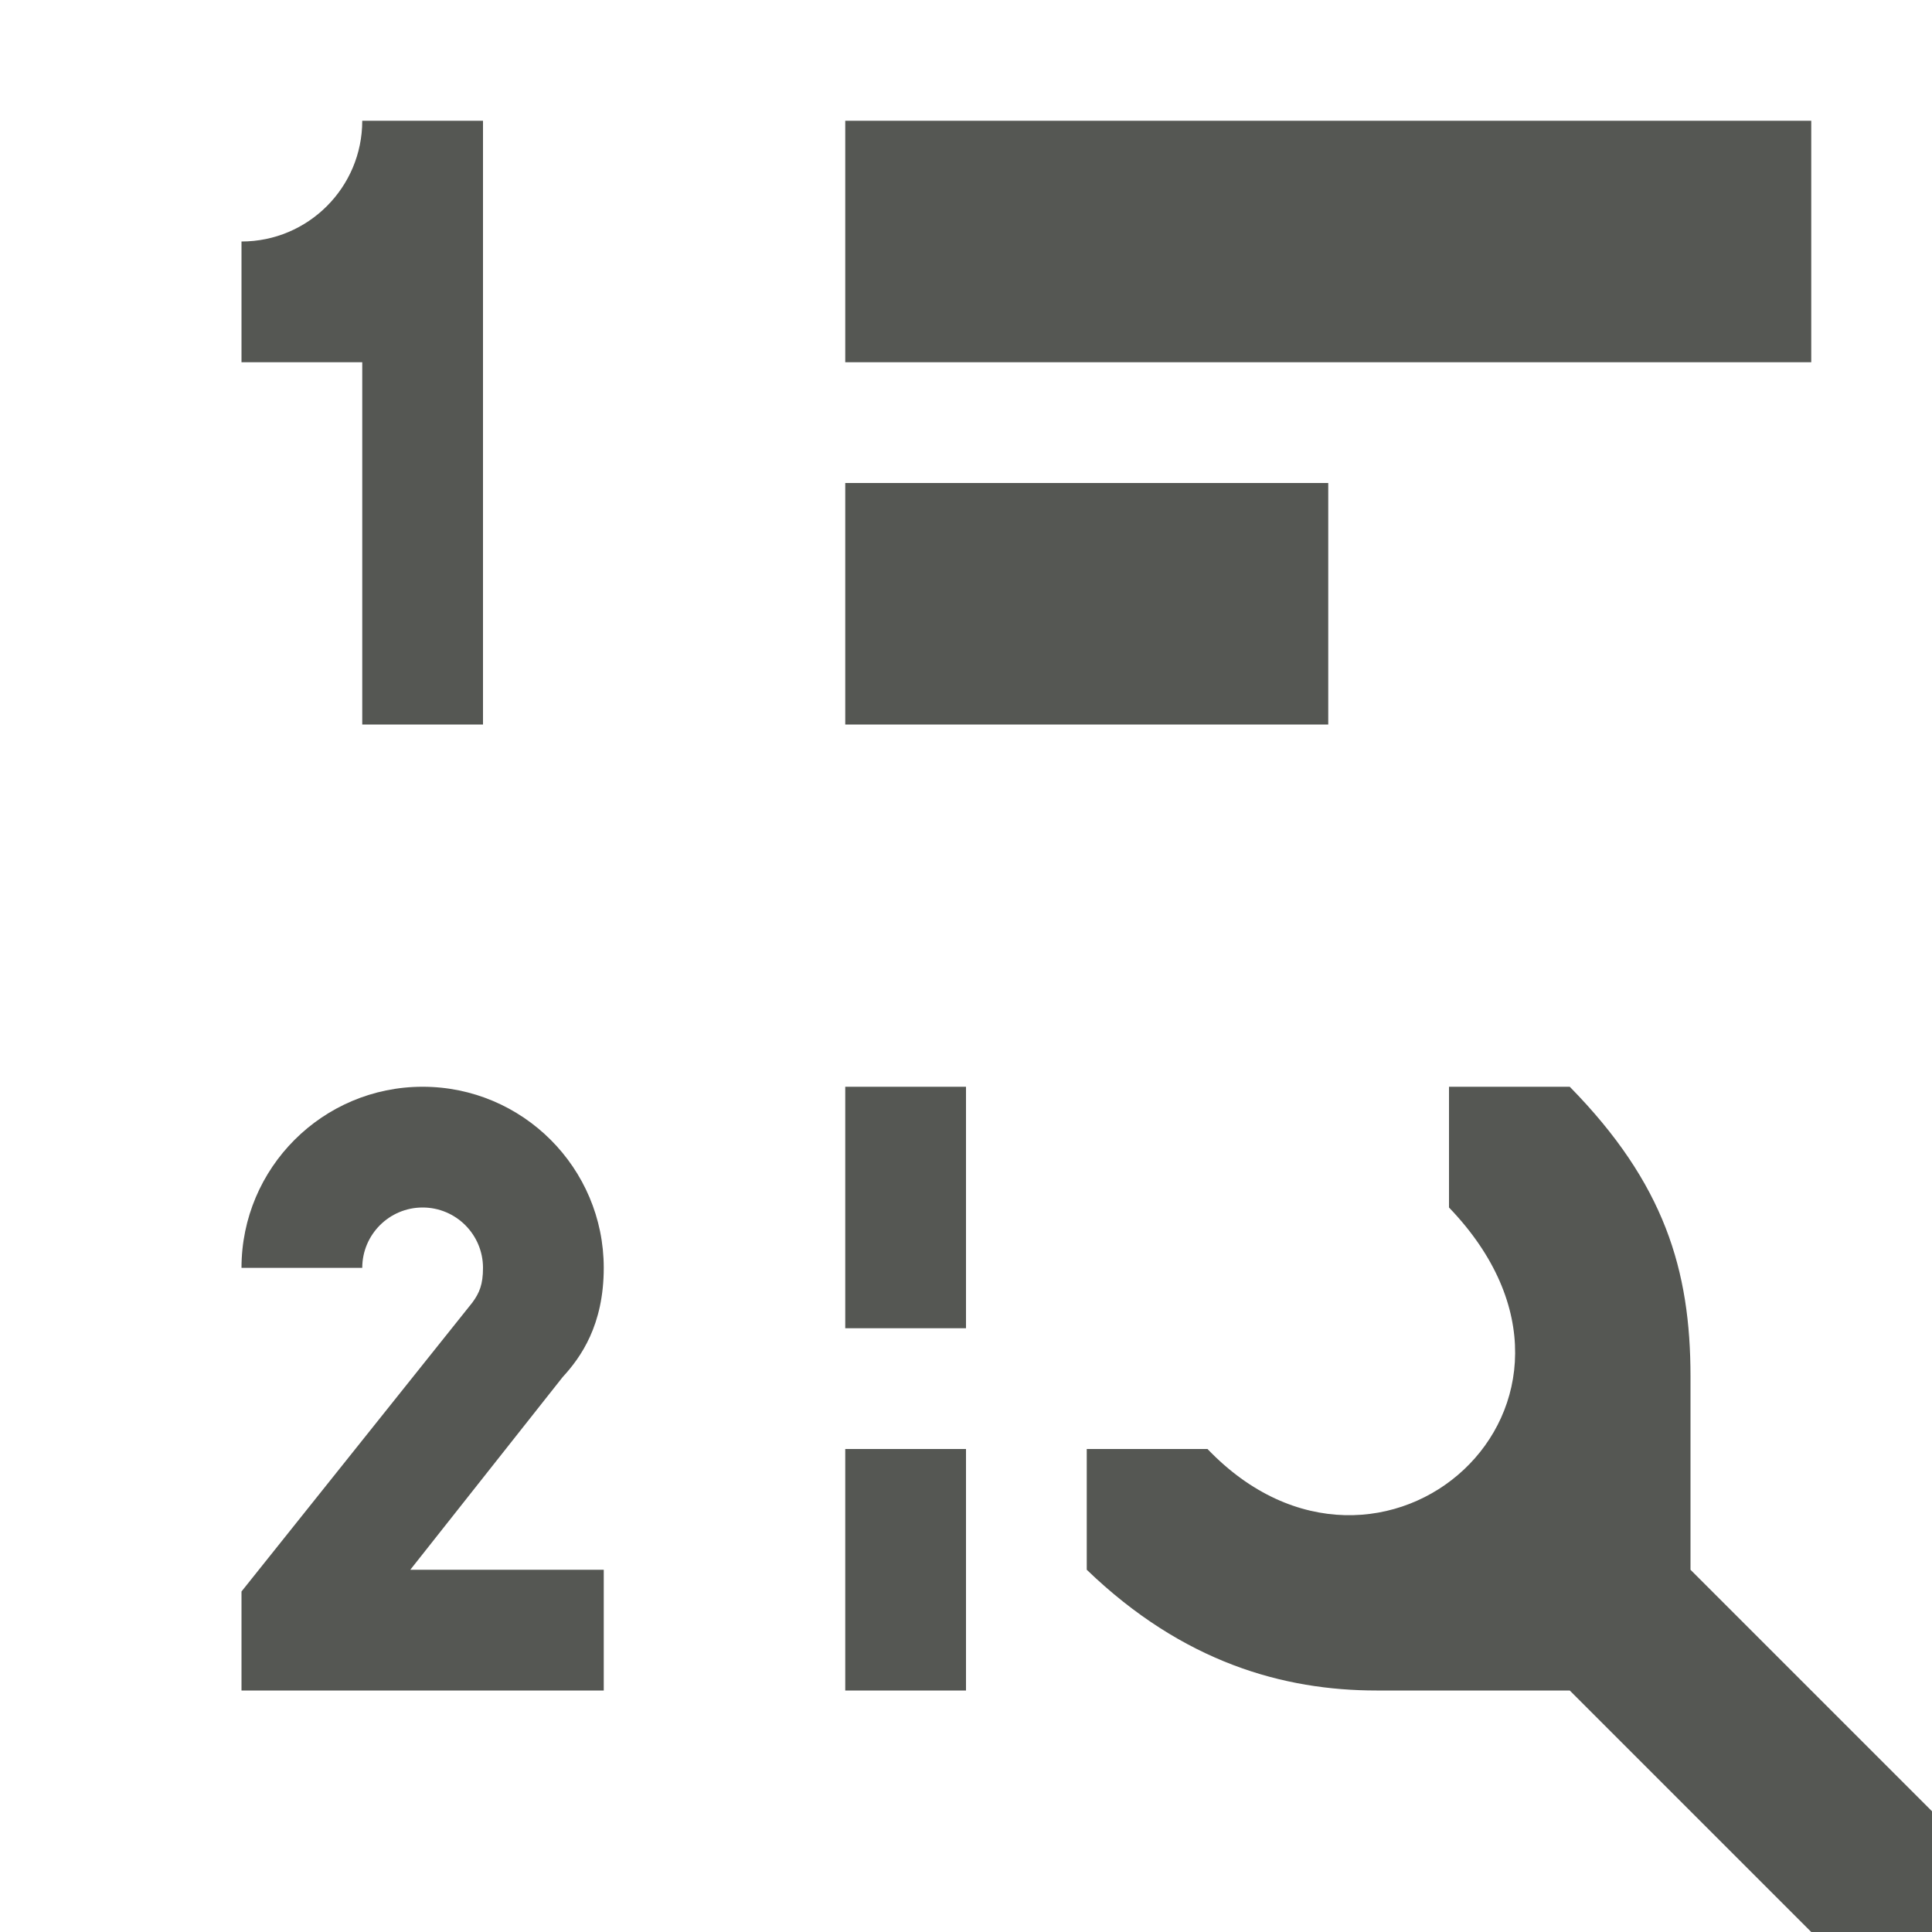
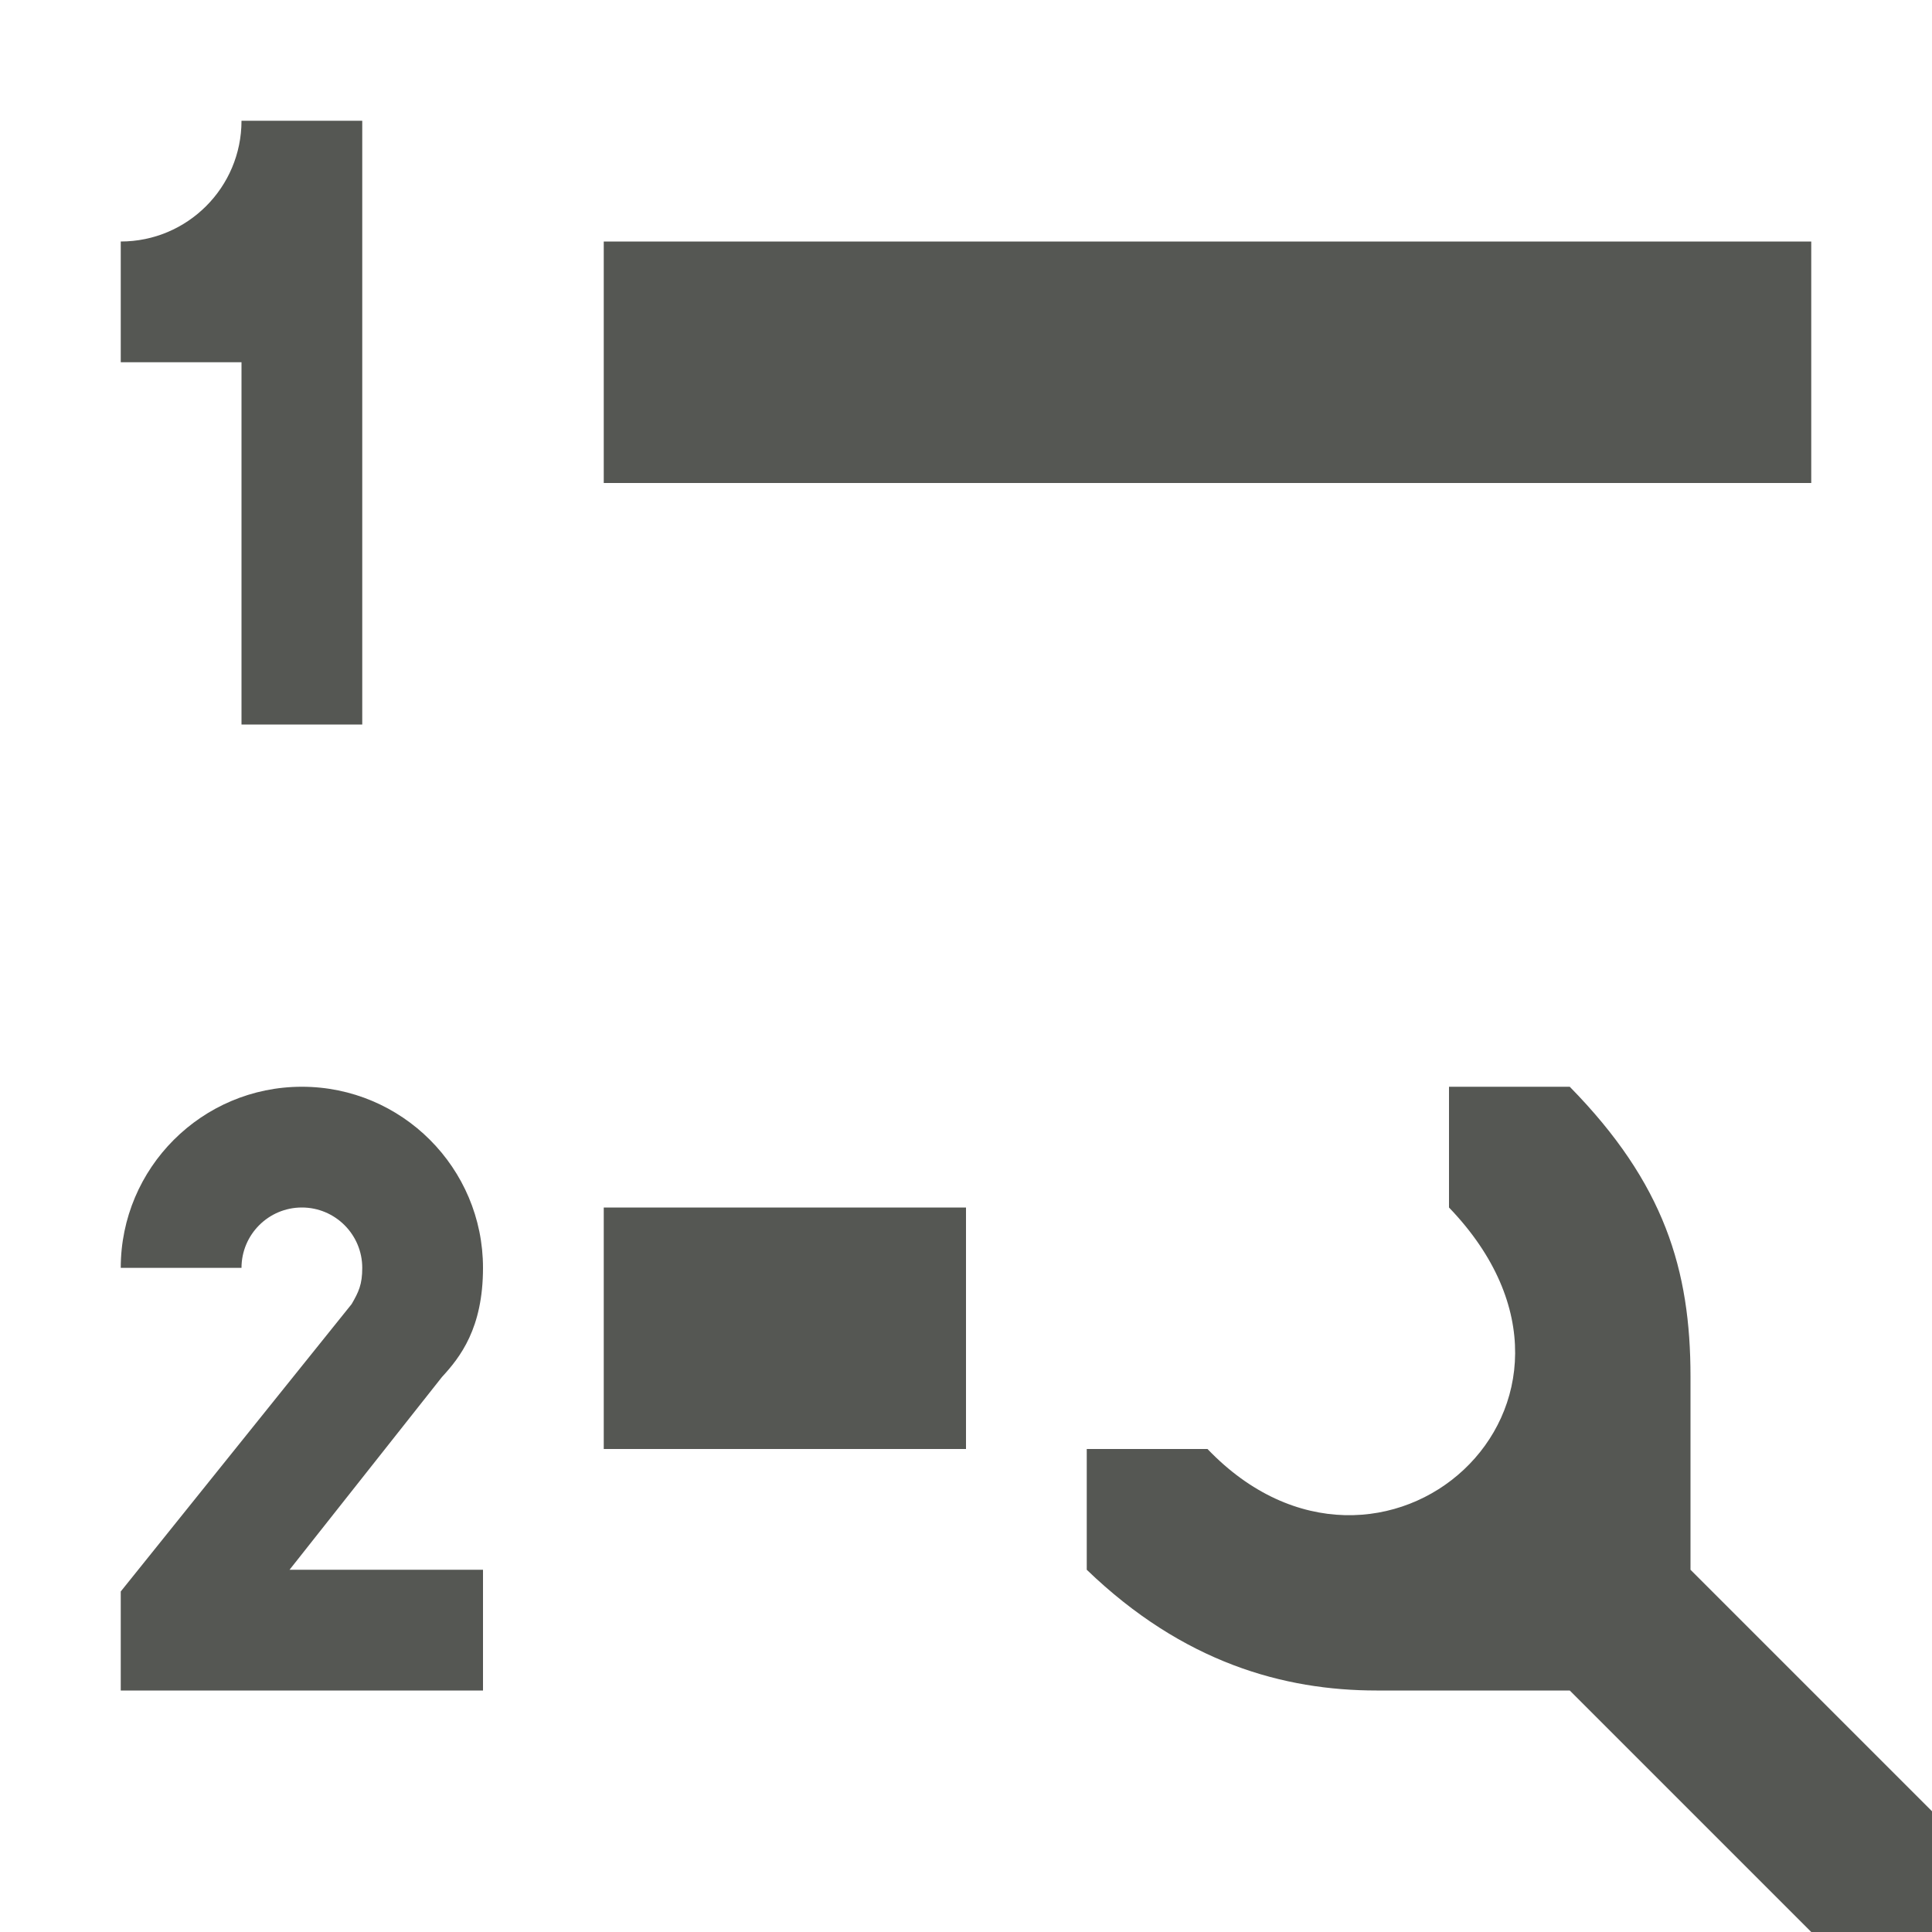
<svg xmlns="http://www.w3.org/2000/svg" viewBox="0 0 16 16">
-   <path style="fill:#555753" d="M 3,1 C 3,1.552 2.552,2 2,2 V 3 H 3 V 6 H 4 V 1 Z m 4,0 v 2 h 8 V 1 Z m 0,3 v 2 h 4 V 4 Z M 3.5,9 C 2.672,9 2,9.672 2,10.5 H 3 C 3,10.224 3.224,10 3.5,10 3.776,10 4,10.224 4,10.5 4,10.638 3.97,10.708 3.912,10.787 L 2,13.18 V 14 H 5 V 13 H 3.398 L 4.66,11.404 C 4.811,11.24 5,10.973 5,10.5 5,9.672 4.328,9 3.5,9 Z M 7,9 v 2 H 8 V 9 Z m 5,0 v 1 c 1.561,1.624 -0.566,3.498 -2,2 H 9 v 1 c 0.8,0.771 1.635,1 2.4,1 H 13 l 2,2 h 1 V 15 L 14,13 V 11.4 C 14,10.518 13.785,9.8 13,9 Z m -5,3 v 2 h 1 v -2 z" />
+   <path style="fill:#555753" d="M 2,1 C 2,1.552 1.552,2 1,2 V 3 H 2 V 6 H 3 V 1 Z M 5,2 V 4 H 15 V 2 Z M 2.5,9 C 1.672,9 1,9.672 1,10.5 H 2 C 2,10.224 2.224,10 2.5,10 2.776,10 3,10.224 3,10.5 3,10.638 2.97,10.7 2.912,10.8 L 1,13.18 V 14 H 4 V 13 H 2.398 L 3.66,11.404 C 3.811,11.24 4,11 4,10.5 4,9.672 3.328,9 2.5,9 Z M 5,10 v 2 h 3 v -2 z m 7,-1 v 1 c 1.561,1.624 -0.566,3.498 -2,2 H 9 v 1 c 0.8,0.771 1.635,1 2.4,1 H 13 l 2,2 h 1 V 15 L 14,13 V 11.4 C 14,10.518 13.785,9.8 13,9 Z" />
</svg>
